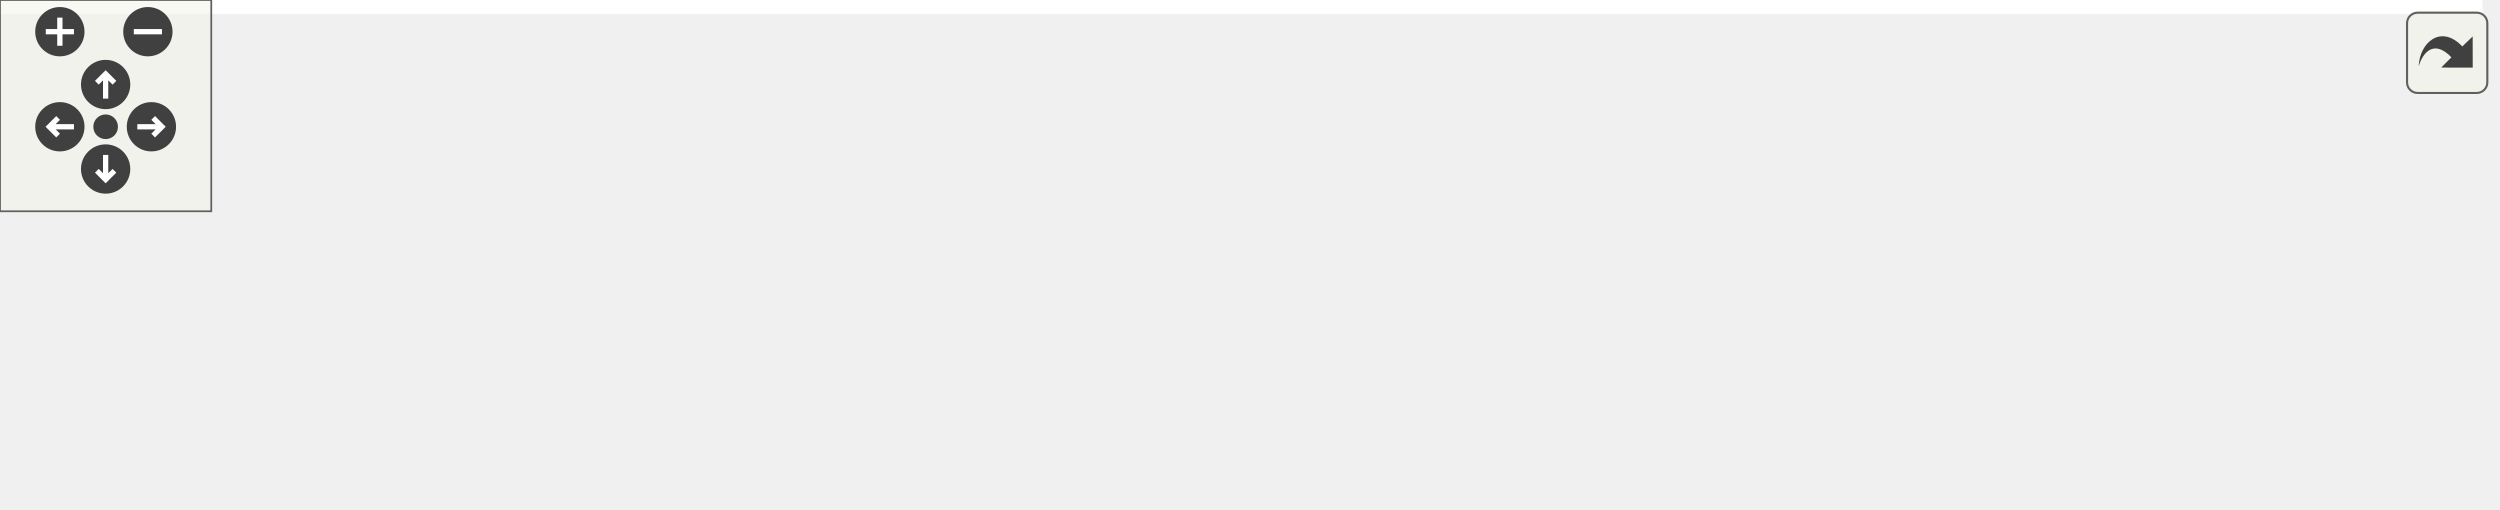
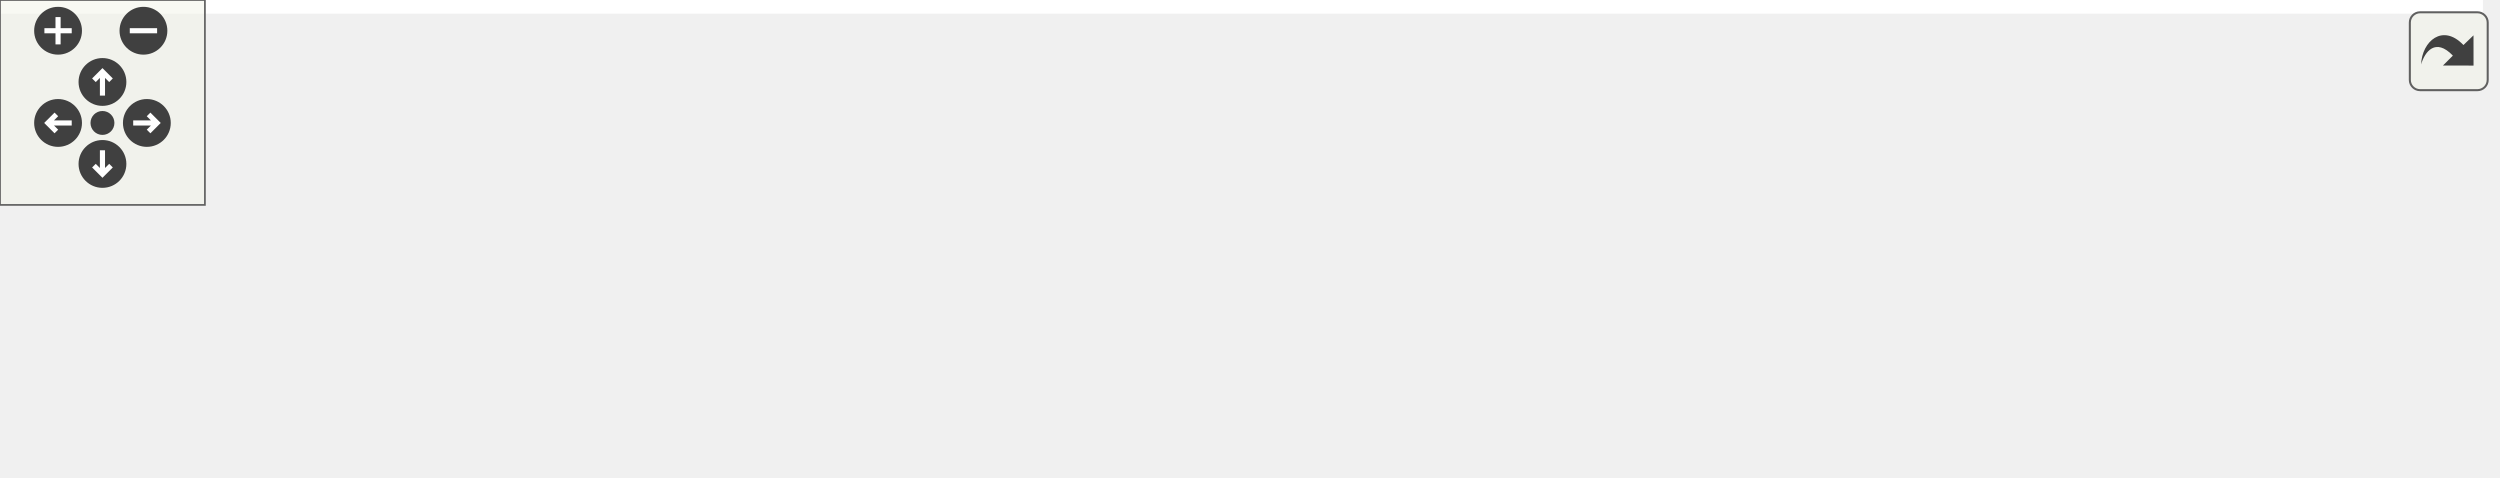
<svg xmlns="http://www.w3.org/2000/svg" xmlns:xlink="http://www.w3.org/1999/xlink" id="main" version="1.1" xml:space="preserve">
  <style type="text/css">
.edge:hover path { stroke: red; }
.edge:hover polygon { stroke: red; fill: red; }
</style>
  <defs>
    <circle id="rim" cx="0" cy="0" r="7" />
    <circle id="rim2" cx="0" cy="0" r="3.5" />
    <g id="zoomPlus">
      <use xlink:href="#rim" fill="#404040">
        <set attributeName="fill" to="#808080" begin="zoomplus.mouseover" end="zoomplus.mouseout" />
      </use>
      <path d="M-4,0h8M0,-4v8" fill="none" stroke="white" stroke-width="1.5" pointer-events="none" />
    </g>
    <g id="zoomMin">
      <use xlink:href="#rim" fill="#404040">
        <set attributeName="fill" to="#808080" begin="zoomminus.mouseover" end="zoomminus.mouseout" />
      </use>
      <path d="M-4,0h8" fill="none" stroke="white" stroke-width="1.5" pointer-events="none" />
    </g>
    <g id="dirArrow">
      <path fill="none" stroke="white" stroke-width="1.5" d="M0,-3.0v7 M-2.5,-0.5L0,-3.0L2.5,-0.5" />
    </g>
    <g id="resetDef">
      <use xlink:href="#rim2" fill="#404040">
        <set attributeName="fill" to="#808080" begin="reset.mouseover" end="reset.mouseout" />
      </use>
    </g>
  </defs>
  <svg id="graph" class="graph">
    <g id="viewport">
-       <polygon fill="#ffffff" stroke="transparent" points="-4,4 -4,-84 705,-84 705,4 -4,4" />
+       <polygon fill="#ffffff" stroke="transparent" points="-4,4 -4,-79 727,-79 727,4 -4,4" />
      <g id="node1" class="node">
-         <polygon fill="#bfbfbf" stroke="#000000" points="0,-24.5 0,-54.5 137,-54.5 137,-24.5 0,-24.5" />
-         <text text-anchor="start" x="8" y="-42.5" font-family="Helvetica,sans-Serif" font-size="10.00" fill="#000000">ChimeraTK::Application</text>
-         <text text-anchor="middle" x="68.5" y="-31.5" font-family="Helvetica,sans-Serif" font-size="10.00" fill="#000000">::isTestableModeEnabled</text>
+         <polygon fill="#bfbfbf" stroke="#000000" points="0,-22.5 0,-52.5 137,-52.5 137,-22.5 0,-22.5" />
+         <text text-anchor="start" x="8" y="-40.5" font-family="Helvetica,sans-Serif" font-size="10.00" fill="#000000">ChimeraTK::Application</text>
+         <text text-anchor="middle" x="68.5" y="-29.5" font-family="Helvetica,sans-Serif" font-size="10.00" fill="#000000">::isTestableModeEnabled</text>
      </g>
      <g id="node2" class="node">
        <g id="a_node2">
          <a xlink:href="class_chimera_t_k_1_1_device_module.html#a866cf974d4a178d389753536be5a88db" target="_top" xlink:title="Use this function to report an exception. ">
-             <polygon fill="#ffffff" stroke="#000000" points="173,-49.5 173,-79.5 319,-79.5 319,-49.5 173,-49.5" />
-             <text text-anchor="start" x="181" y="-67.5" font-family="Helvetica,sans-Serif" font-size="10.00" fill="#000000">ChimeraTK::DeviceModule</text>
-             <text text-anchor="middle" x="246" y="-56.5" font-family="Helvetica,sans-Serif" font-size="10.00" fill="#000000">::reportException</text>
+             <polygon fill="#ffffff" stroke="#000000" points="173,-44.5 173,-74.5 319,-74.5 319,-44.5 173,-44.5" />
+             <text text-anchor="start" x="181" y="-62.5" font-family="Helvetica,sans-Serif" font-size="10.00" fill="#000000">ChimeraTK::DeviceModule</text>
+             <text text-anchor="middle" x="246" y="-51.5" font-family="Helvetica,sans-Serif" font-size="10.00" fill="#000000">::reportException</text>
          </a>
        </g>
      </g>
      <g id="edge1" class="edge">
-         <path fill="none" stroke="#191970" d="M147.101,-50.571C155.665,-51.777 164.357,-53.001 172.851,-54.197" />
-         <polygon fill="#191970" stroke="#191970" points="147.517,-47.095 137.126,-49.166 146.54,-54.026 147.517,-47.095" />
+         <path fill="none" stroke="#191970" d="M147.101,-47.242C155.665,-48.304 164.357,-49.381 172.851,-50.434" />
+         <polygon fill="#191970" stroke="#191970" points="147.481,-43.763 137.126,-46.006 146.62,-50.709 147.481,-43.763" />
      </g>
      <g id="node5" class="node">
        <g id="a_node5">
          <a xlink:href="class_chimera_t_k_1_1_device_module.html#ab388c8a6e152379643f96c8fb945d3a3" target="_top" xlink:title="This functions tries to open the device and set the deviceError. ">
-             <polygon fill="#ffffff" stroke="#000000" points="173,-.5 173,-30.5 319,-30.5 319,-.5 173,-.5" />
-             <text text-anchor="start" x="181" y="-18.5" font-family="Helvetica,sans-Serif" font-size="10.00" fill="#000000">ChimeraTK::DeviceModule</text>
-             <text text-anchor="middle" x="246" y="-7.5" font-family="Helvetica,sans-Serif" font-size="10.00" fill="#000000">::handleException</text>
+             <polygon fill="#ffffff" stroke="#000000" points="364.5,-.5 364.5,-30.5 510.5,-30.5 510.5,-.5 364.5,-.5" />
+             <text text-anchor="start" x="372.5" y="-18.5" font-family="Helvetica,sans-Serif" font-size="10.00" fill="#000000">ChimeraTK::DeviceModule</text>
+             <text text-anchor="middle" x="437.5" y="-7.5" font-family="Helvetica,sans-Serif" font-size="10.00" fill="#000000">::handleException</text>
          </a>
        </g>
      </g>
-       <g id="edge4" class="edge">
-         <path fill="none" stroke="#191970" d="M147.101,-28.872C155.665,-27.714 164.357,-26.539 172.851,-25.39" />
-         <polygon fill="#191970" stroke="#191970" points="146.567,-25.413 137.126,-30.221 147.505,-32.349 146.567,-25.413" />
+       <g id="edge6" class="edge">
+         <path fill="none" stroke="#191970" d="M147.123,-32.812C211.376,-28.982 301.526,-23.607 364.27,-19.866" />
+         <polygon fill="#191970" stroke="#191970" points="146.815,-29.325 137.041,-33.413 147.232,-36.312 146.815,-29.325" />
      </g>
      <g id="node3" class="node">
        <g id="a_node3">
          <a xlink:href="class_chimera_t_k_1_1_trigger_fan_out.html#ac46817d485e17425b7200cfe5c3c7bff" target="_top" xlink:title="Synchronise feeder and the consumers. ">
-             <polygon fill="#ffffff" stroke="#000000" points="356,-55 356,-74 521,-74 521,-55 356,-55" />
-             <text text-anchor="middle" x="438.5" y="-62" font-family="Helvetica,sans-Serif" font-size="10.00" fill="#000000">ChimeraTK::TriggerFanOut::run</text>
+             <polygon fill="#ffffff" stroke="#000000" points="355,-50 355,-69 520,-69 520,-50 355,-50" />
+             <text text-anchor="middle" x="437.5" y="-57" font-family="Helvetica,sans-Serif" font-size="10.00" fill="#000000">ChimeraTK::TriggerFanOut::run</text>
          </a>
        </g>
      </g>
      <g id="edge2" class="edge">
-         <path fill="none" stroke="#191970" d="M329.295,-64.5C338.095,-64.5 347.042,-64.5 355.834,-64.5" />
-         <polygon fill="#191970" stroke="#191970" points="329.05,-61 319.05,-64.5 329.05,-68 329.05,-61" />
+         <path fill="none" stroke="#191970" d="M329.389,-59.5C337.796,-59.5 346.331,-59.5 354.731,-59.5" />
+         <polygon fill="#191970" stroke="#191970" points="329.218,-56 319.218,-59.5 329.218,-63 329.218,-56" />
+       </g>
+       <g id="edge4" class="edge">
+         <path fill="none" stroke="#191970" d="M321.157,-42.232C337.986,-38.365 355.706,-34.293 372.102,-30.526" />
+         <polygon fill="#191970" stroke="#191970" points="320.33,-38.83 311.368,-44.481 321.898,-45.653 320.33,-38.83" />
      </g>
      <g id="node4" class="node">
        <g id="a_node4">
          <a xlink:href="class_chimera_t_k_1_1_trigger_fan_out.html#a1e62fe742bdca6b91751bb21047f9a6f" target="_top" xlink:title="Activate synchronisation thread if needed. ">
-             <polygon fill="#ffffff" stroke="#000000" points="558,-49.5 558,-79.5 701,-79.5 701,-49.5 558,-49.5" />
-             <text text-anchor="start" x="566" y="-67.5" font-family="Helvetica,sans-Serif" font-size="10.00" fill="#000000">ChimeraTK::TriggerFanOut</text>
-             <text text-anchor="middle" x="629.5" y="-56.5" font-family="Helvetica,sans-Serif" font-size="10.00" fill="#000000">::activate</text>
+             <polygon fill="#ffffff" stroke="#000000" points="568,-44.5 568,-74.5 711,-74.5 711,-44.5 568,-44.5" />
+             <text text-anchor="start" x="576" y="-62.5" font-family="Helvetica,sans-Serif" font-size="10.00" fill="#000000">ChimeraTK::TriggerFanOut</text>
+             <text text-anchor="middle" x="639.5" y="-51.5" font-family="Helvetica,sans-Serif" font-size="10.00" fill="#000000">::activate</text>
          </a>
        </g>
      </g>
      <g id="edge3" class="edge">
-         <path fill="none" stroke="#191970" d="M531.219,-64.5C540.151,-64.5 549.116,-64.5 557.8,-64.5" />
-         <polygon fill="#191970" stroke="#191970" points="531.164,-61 521.164,-64.5 531.164,-68 531.164,-61" />
+         <path fill="none" stroke="#191970" d="M530.309,-59.5C542.923,-59.5 555.709,-59.5 567.872,-59.5" />
+         <polygon fill="#191970" stroke="#191970" points="530.244,-56 520.244,-59.5 530.244,-63 530.244,-56" />
      </g>
      <g id="node6" class="node">
        <g id="a_node6">
          <a xlink:href="class_chimera_t_k_1_1_device_module.html#a71dea3b0240cf2eccbae77ab7f2c4a73" target="_top" xlink:title="Execute the module. ">
-             <polygon fill="#ffffff" stroke="#000000" points="355,-6 355,-25 522,-25 522,-6 355,-6" />
-             <text text-anchor="middle" x="438.5" y="-13" font-family="Helvetica,sans-Serif" font-size="10.00" fill="#000000">ChimeraTK::DeviceModule::run</text>
+             <polygon fill="#ffffff" stroke="#000000" points="556,-6 556,-25 723,-25 723,-6 556,-6" />
+             <text text-anchor="middle" x="639.5" y="-13" font-family="Helvetica,sans-Serif" font-size="10.00" fill="#000000">ChimeraTK::DeviceModule::run</text>
          </a>
        </g>
      </g>
      <g id="edge5" class="edge">
-         <path fill="none" stroke="#191970" d="M329.3,-15.5C337.773,-15.5 346.383,-15.5 354.86,-15.5" />
-         <polygon fill="#191970" stroke="#191970" points="329.05,-12 319.05,-15.5 329.05,-19 329.05,-12" />
+         <path fill="none" stroke="#191970" d="M520.803,-15.5C532.399,-15.5 544.316,-15.5 555.916,-15.5" />
+         <polygon fill="#191970" stroke="#191970" points="520.712,-12 510.712,-15.5 520.712,-19 520.712,-12" />
      </g>
    </g>
  </svg>
  <g id="navigator" transform="translate(0 0)" fill="#404254">
    <rect fill="#f2f5e9" fill-opacity="0.5" stroke="#606060" stroke-width=".5" x="0" y="0" width="60" height="60" />
    <use id="zoomplus" xlink:href="#zoomPlus" x="17" y="9" />
    <use id="zoomminus" xlink:href="#zoomMin" x="42" y="9" />
    <use id="reset" xlink:href="#resetDef" x="30" y="36" />
    <g id="arrowUp" xlink:href="#dirArrow" transform="translate(30 24)">
      <use xlink:href="#rim" fill="#404040">
        <set attributeName="fill" to="#808080" begin="arrowUp.mouseover" end="arrowUp.mouseout" />
      </use>
      <path fill="none" stroke="white" stroke-width="1.5" d="M0,-3.0v7 M-2.5,-0.5L0,-3.0L2.5,-0.5" />
    </g>
    <g id="arrowRight" xlink:href="#dirArrow" transform="rotate(90) translate(36 -43)">
      <use xlink:href="#rim" fill="#404040">
        <set attributeName="fill" to="#808080" begin="arrowRight.mouseover" end="arrowRight.mouseout" />
      </use>
      <path fill="none" stroke="white" stroke-width="1.5" d="M0,-3.0v7 M-2.5,-0.5L0,-3.0L2.5,-0.5" />
    </g>
    <g id="arrowDown" xlink:href="#dirArrow" transform="rotate(180) translate(-30 -48)">
      <use xlink:href="#rim" fill="#404040">
        <set attributeName="fill" to="#808080" begin="arrowDown.mouseover" end="arrowDown.mouseout" />
      </use>
      <path fill="none" stroke="white" stroke-width="1.5" d="M0,-3.0v7 M-2.5,-0.5L0,-3.0L2.5,-0.5" />
    </g>
    <g id="arrowLeft" xlink:href="#dirArrow" transform="rotate(270) translate(-36 17)">
      <use xlink:href="#rim" fill="#404040">
        <set attributeName="fill" to="#808080" begin="arrowLeft.mouseover" end="arrowLeft.mouseout" />
      </use>
      <path fill="none" stroke="white" stroke-width="1.5" d="M0,-3.0v7 M-2.5,-0.5L0,-3.0L2.5,-0.5" />
    </g>
  </g>
  <svg viewBox="0 0 15 15" width="100%" height="30px" preserveAspectRatio="xMaxYMin meet">
    <g id="arrow_out" transform="scale(0.3 0.3)">
      <a xlink:href="class_chimera_t_k_1_1_application_a881553efec1eb3bab305b775eae5d3ea_icgraph_org.svg" target="_base">
        <rect id="button" ry="5" rx="5" y="6" x="6" height="38" width="38" fill="#f2f5e9" fill-opacity="0.5" stroke="#606060" stroke-width="1.0" />
        <path id="arrow" d="M 11.5,31.437 C 11.94,20.098 22.043,11.323 32.159,21.979 L 37.069,17.246 C 37.069,17.246 37.088,32 37.088,32 L 22.16,31.978 C 22.16,31.978 26.998,27.14 26.998,27.14 C 18.529,18.264 13.292,25.23 11.5,31.437 z" style="fill:#404040;" />
      </a>
    </g>
  </svg>
</svg>
